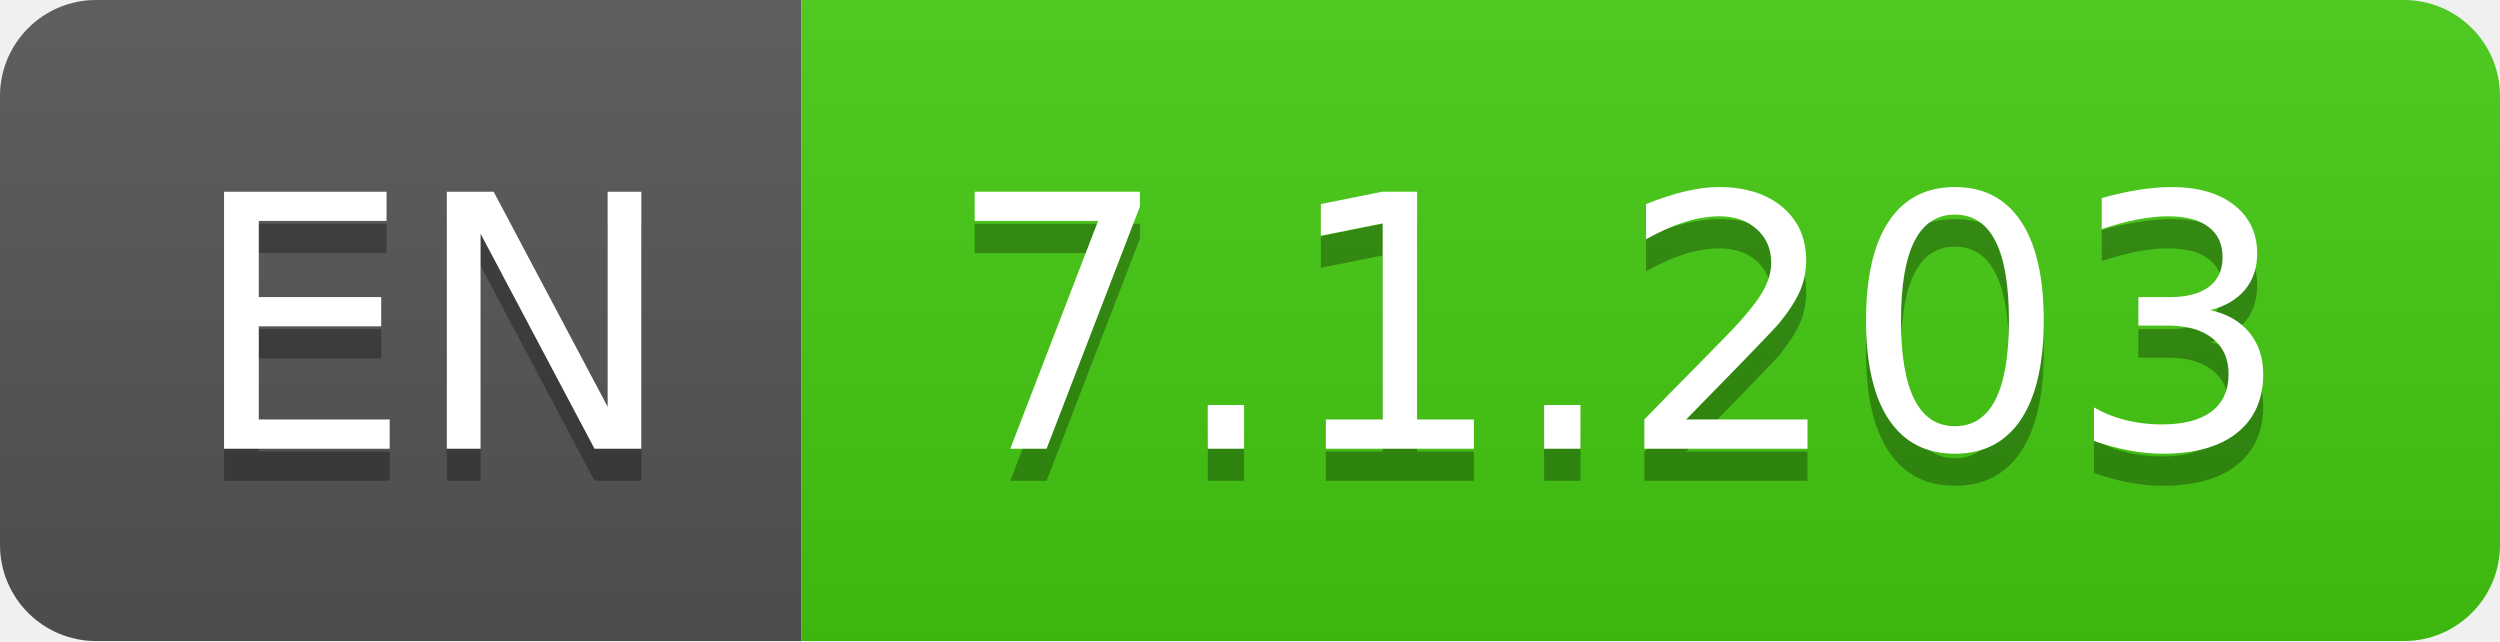
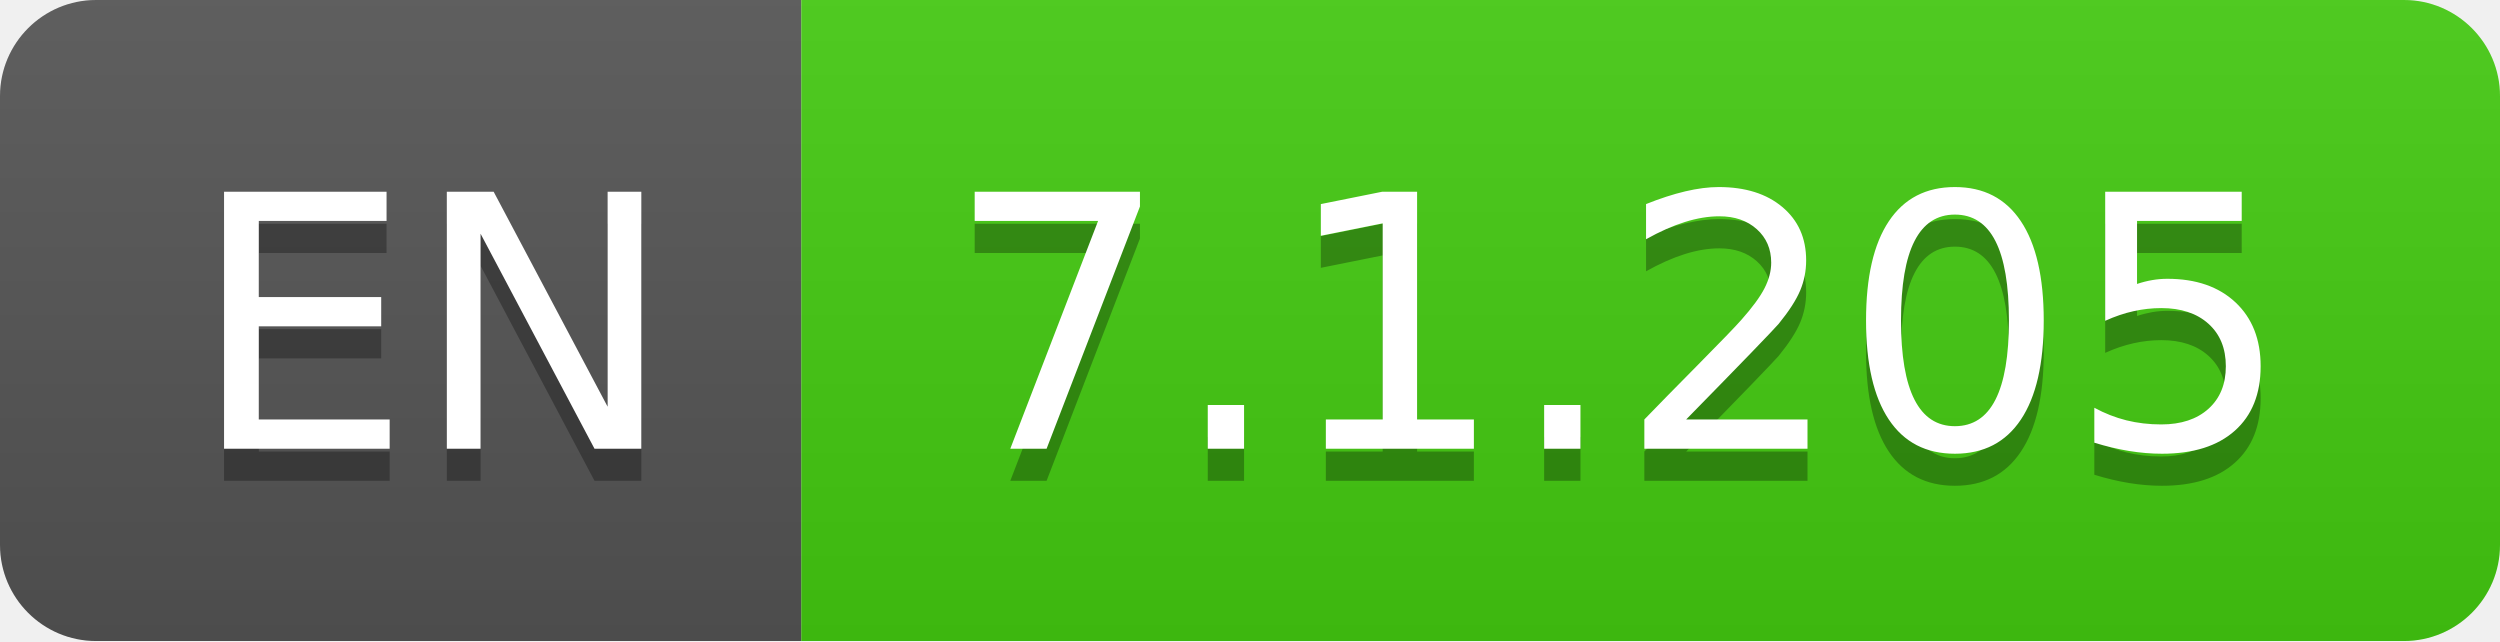
- <svg xmlns="http://www.w3.org/2000/svg" width="78" height="20" role="img" aria-label="EN: 7.1.203">
+ <svg xmlns="http://www.w3.org/2000/svg" width="78" height="20" role="img" aria-label="EN: 7.1.205">
  <linearGradient id="s" x2="0" y2="100%">
    <stop offset="0" stop-color="#bbb" stop-opacity=".1" />
    <stop offset="1" stop-opacity=".1" />
  </linearGradient>
  <clipPath id="r">
    <rect width="78" height="20" rx="3" fill="#fff" />
  </clipPath>
  <g clip-path="url(#r)">
    <rect width="25" height="20" fill="#555" />
    <rect x="25" width="53" height="20" fill="#4c1" />
    <rect width="78" height="20" fill="url(#s)" />
  </g>
  <g fill="#fff" text-anchor="middle" font-family="Verdana,Geneva,DejaVu Sans,sans-serif" text-rendering="geometricPrecision" font-size="110">
    <text aria-hidden="true" x="135" y="150" fill="#010101" fill-opacity=".3" transform="scale(.1)" textLength="150">EN</text>
    <text x="135" y="140" transform="scale(.1)" fill="#fff" textLength="150">EN</text>
-     <text aria-hidden="true" x="505" y="150" fill="#010101" fill-opacity=".3" transform="scale(.1)" textLength="430">7.1.203</text>
-     <text x="505" y="140" transform="scale(.1)" fill="#fff" textLength="430">7.1.203</text>
+     <text aria-hidden="true" x="505" y="150" fill="#010101" fill-opacity=".3" transform="scale(.1)" textLength="430">7.1.205</text>
+     <text x="505" y="140" transform="scale(.1)" fill="#fff" textLength="430">7.1.205</text>
  </g>
</svg>
